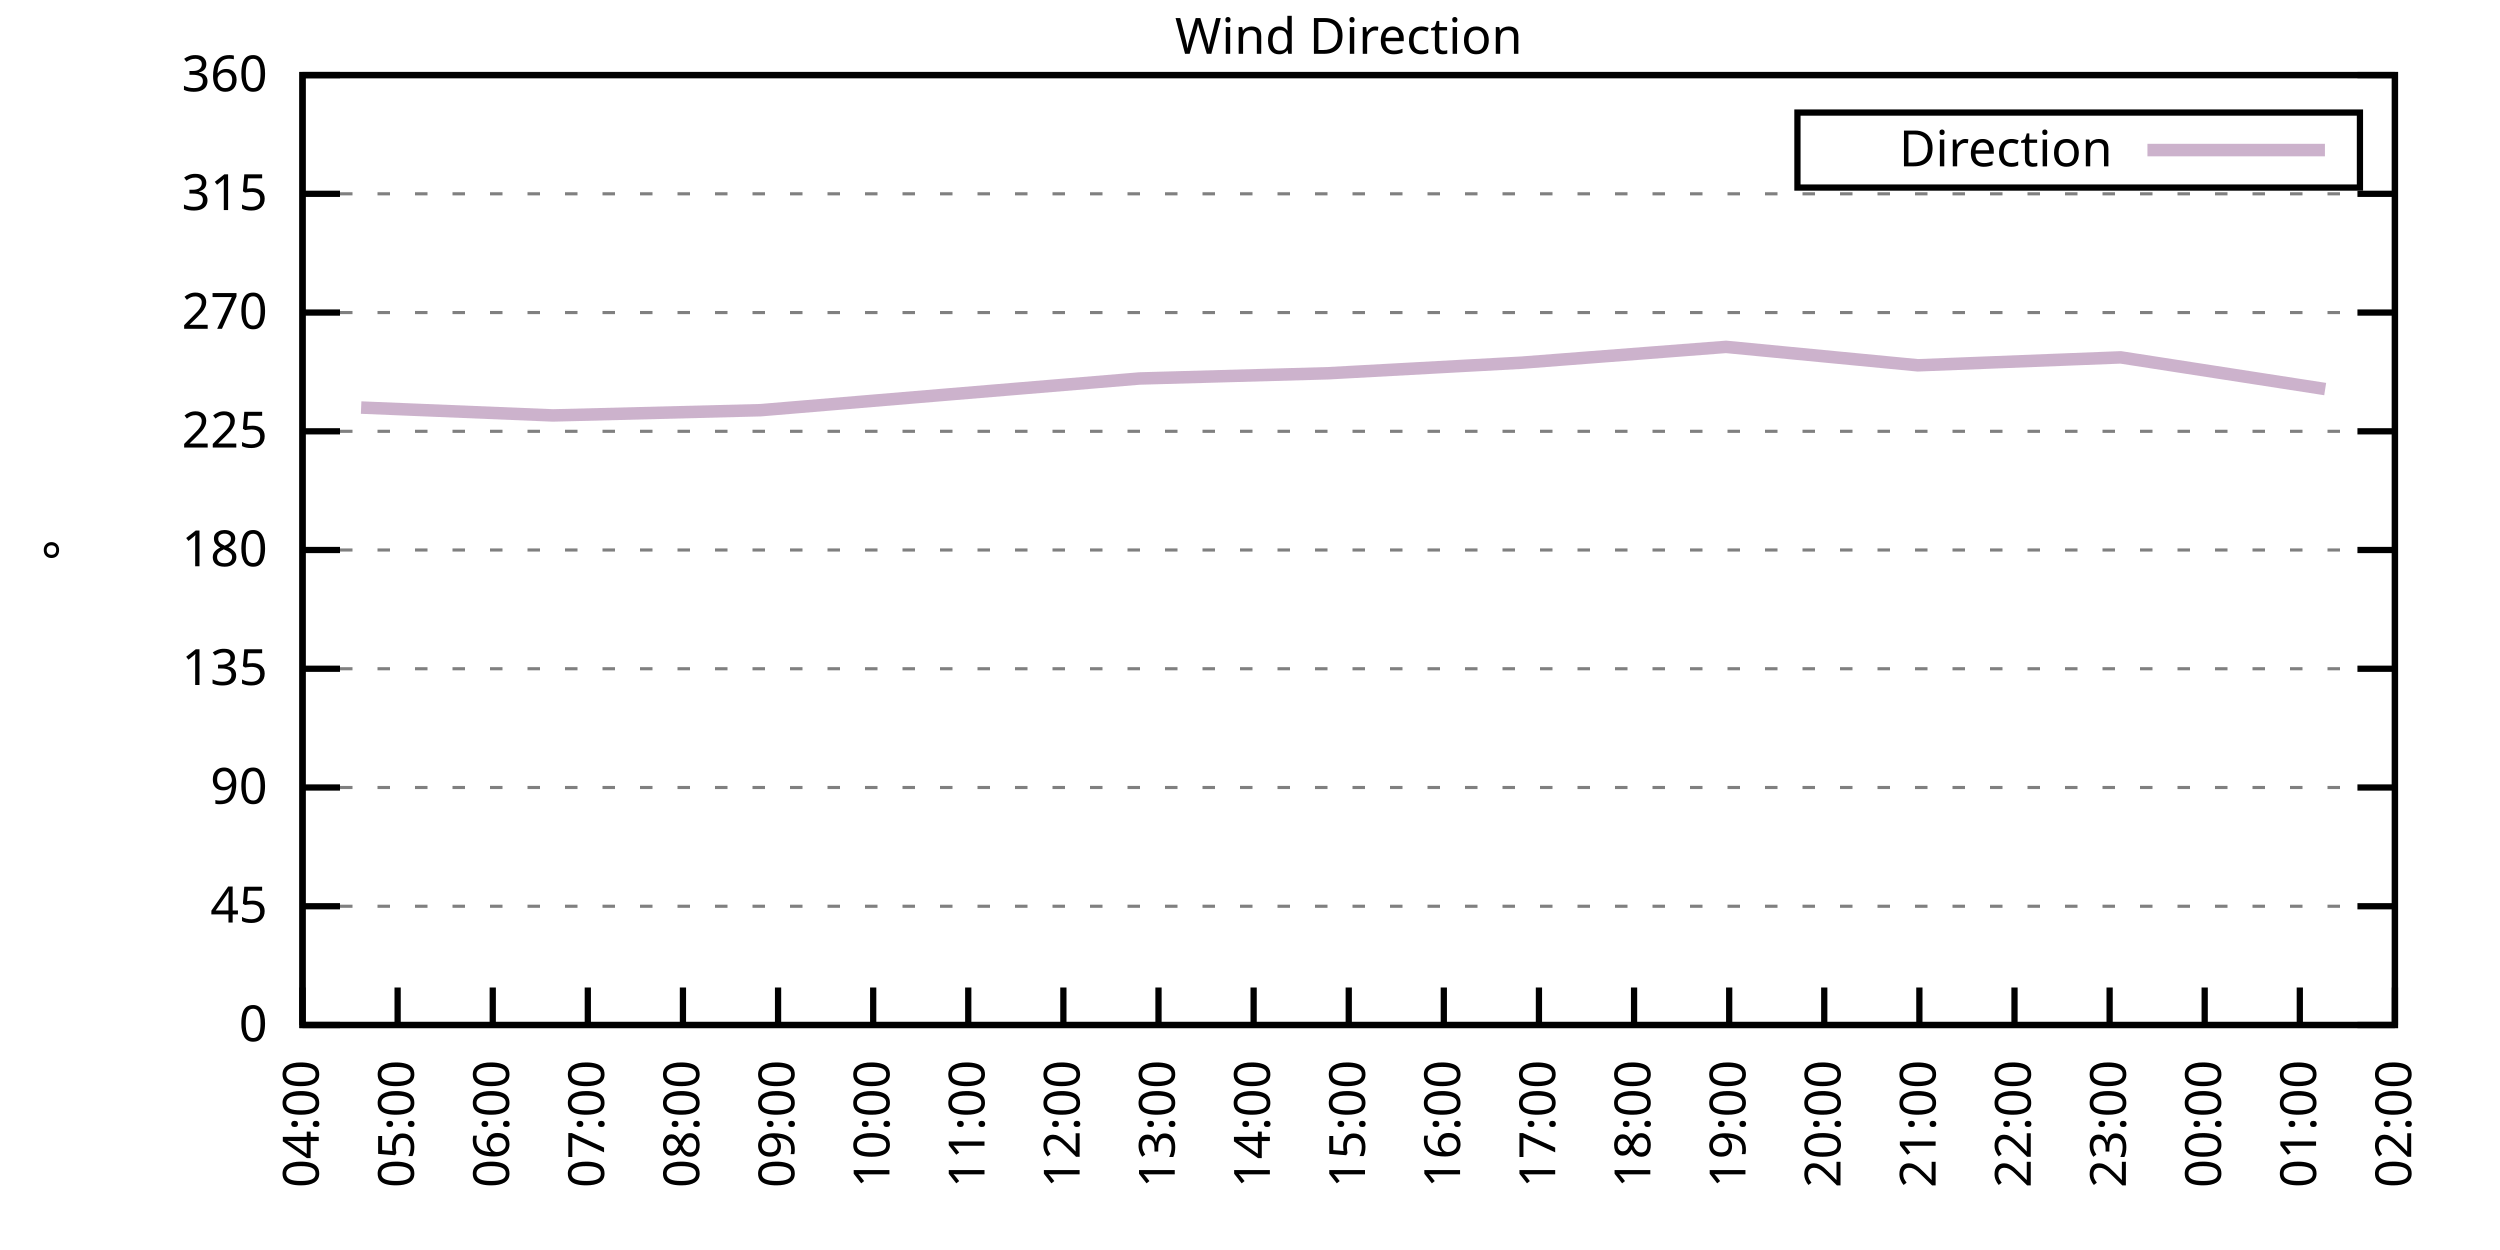
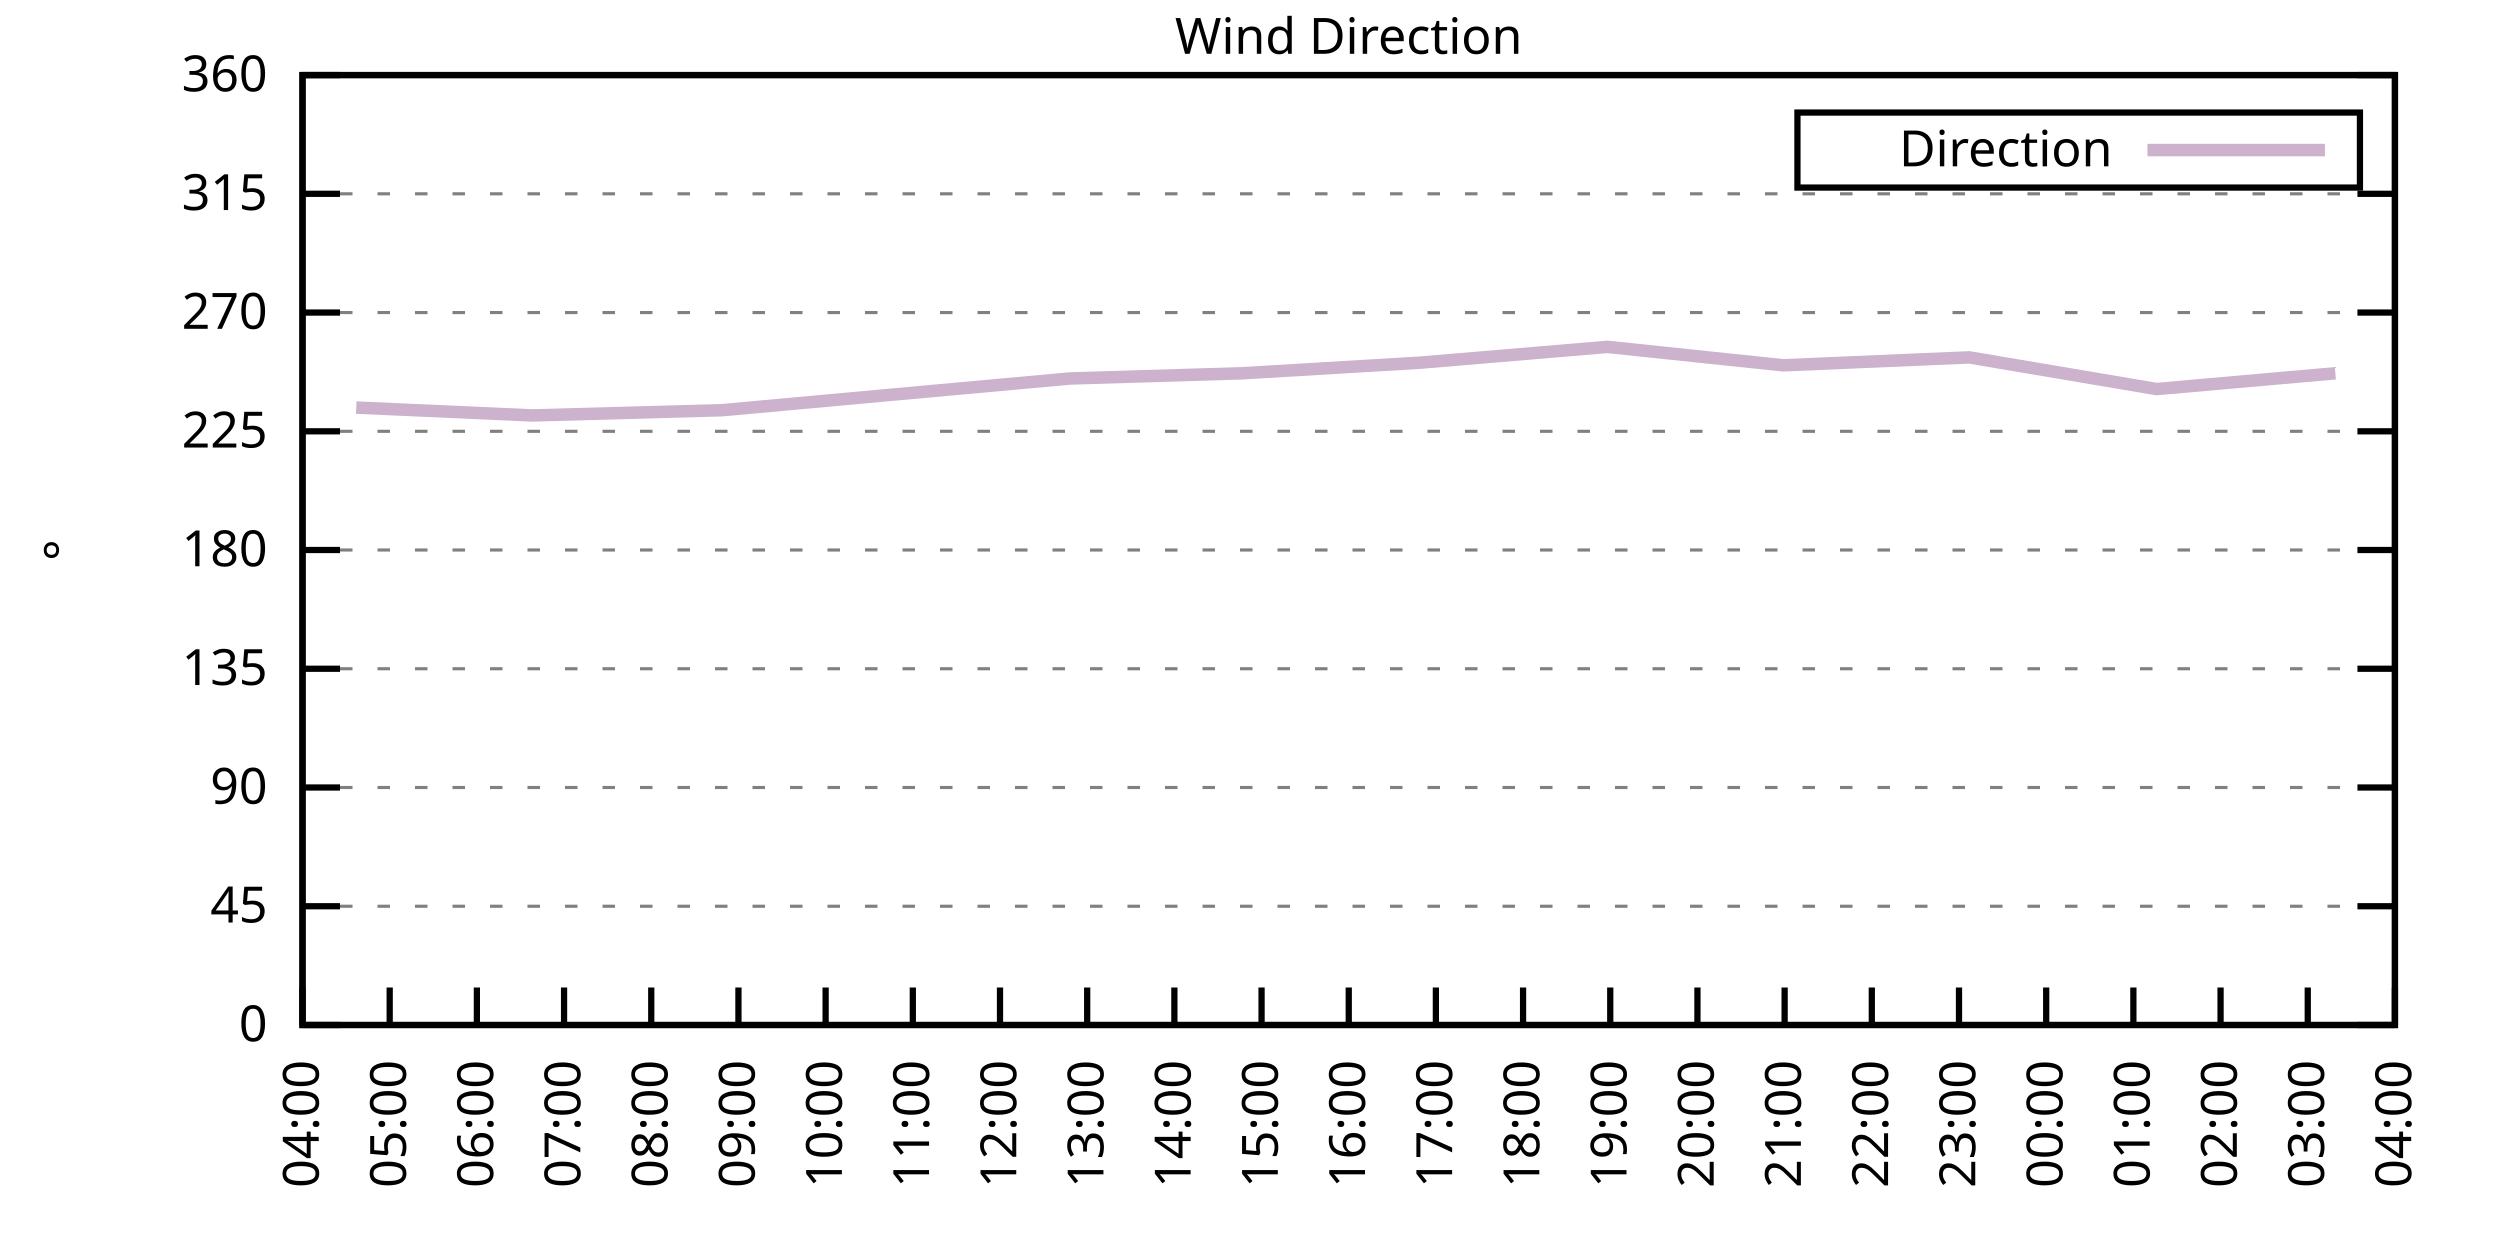
<svg xmlns="http://www.w3.org/2000/svg" xmlns:xlink="http://www.w3.org/1999/xlink" width="400" height="200" viewBox="0 0 400 200">
  <g id="gnuplot_canvas">
    <rect x="0" y="0" width="400" height="200" fill="none" />
    <defs>
      <circle id="gpDot" r="0.5" stroke-width="0.5" stroke="currentColor" />
      <path id="gpPt0" stroke-width="0.333" stroke="currentColor" d="M-1,0 h2 M0,-1 v2" />
      <path id="gpPt1" stroke-width="0.333" stroke="currentColor" d="M-1,-1 L1,1 M1,-1 L-1,1" />
      <path id="gpPt2" stroke-width="0.333" stroke="currentColor" d="M-1,0 L1,0 M0,-1 L0,1 M-1,-1 L1,1 M-1,1 L1,-1" />
      <rect id="gpPt3" stroke-width="0.333" stroke="currentColor" x="-1" y="-1" width="2" height="2" />
      <rect id="gpPt4" stroke-width="0.333" stroke="currentColor" fill="currentColor" x="-1" y="-1" width="2" height="2" />
      <circle id="gpPt5" stroke-width="0.333" stroke="currentColor" cx="0" cy="0" r="1" />
      <use xlink:href="#gpPt5" id="gpPt6" fill="currentColor" stroke="none" />
      <path id="gpPt7" stroke-width="0.333" stroke="currentColor" d="M0,-1.33 L-1.33,0.67 L1.33,0.67 z" />
      <use xlink:href="#gpPt7" id="gpPt8" fill="currentColor" stroke="none" />
      <use xlink:href="#gpPt7" id="gpPt9" stroke="currentColor" transform="rotate(180)" />
      <use xlink:href="#gpPt9" id="gpPt10" fill="currentColor" stroke="none" />
      <use xlink:href="#gpPt3" id="gpPt11" stroke="currentColor" transform="rotate(45)" />
      <use xlink:href="#gpPt11" id="gpPt12" fill="currentColor" stroke="none" />
      <path id="gpPt13" stroke-width="0.333" stroke="currentColor" d="M0,1.330 L1.265,0.411 L0.782,-1.067 L-0.782,-1.076 L-1.265,0.411 z" />
      <use xlink:href="#gpPt13" id="gpPt14" fill="currentColor" stroke="none" />
      <filter id="textbox" filterUnits="objectBoundingBox" x="0" y="0" height="1" width="1">
        <feFlood flood-color="white" flood-opacity="1" result="bgnd" />
        <feComposite in="SourceGraphic" in2="bgnd" operator="atop" />
      </filter>
      <filter id="greybox" filterUnits="objectBoundingBox" x="0" y="0" height="1" width="1">
        <feFlood flood-color="lightgrey" flood-opacity="1" result="grey" />
        <feComposite in="SourceGraphic" in2="grey" operator="atop" />
      </filter>
    </defs>
    <g fill="none" color="white" stroke="currentColor" stroke-width="1.00" stroke-linecap="butt" stroke-linejoin="miter">
</g>
    <g fill="none" color="black" stroke="currentColor" stroke-width="1.00" stroke-linecap="butt" stroke-linejoin="miter">
      <g stroke="none" shape-rendering="crispEdges">
        <polygon fill="rgb(255, 255, 255)" points="48.40,164.00 383.18,164.00 383.18,12.02 48.40,12.02 " />
      </g>
    </g>
    <g fill="none" color="black" stroke="currentColor" stroke-width="1.00" stroke-linecap="butt" stroke-linejoin="miter">
</g>
    <g fill="none" color="black" stroke="black" stroke-width="0.50" stroke-linecap="butt" stroke-linejoin="miter">
</g>
    <g fill="none" color="gray" stroke="currentColor" stroke-width="0.50" stroke-linecap="butt" stroke-linejoin="miter">
      <path stroke="gray" stroke-dasharray="2,4" class="gridline" d="M48.40,164.00 L383.19,164.00  " />
    </g>
    <g fill="none" color="gray" stroke="gray" stroke-width="1.00" stroke-linecap="butt" stroke-linejoin="miter">
</g>
    <g fill="none" color="black" stroke="currentColor" stroke-width="1.00" stroke-linecap="butt" stroke-linejoin="miter">
      <path stroke="black" d="M48.40,164.00 L54.40,164.00 M383.19,164.00 L377.19,164.00  " />
      <g transform="translate(42.80,166.60)" stroke="none" fill="black" font-family="Sans" font-size="8.00" text-anchor="end">
        <text>
          <tspan font-family="Sans"> 0</tspan>
        </text>
      </g>
    </g>
    <g fill="none" color="black" stroke="currentColor" stroke-width="1.00" stroke-linecap="butt" stroke-linejoin="miter">
</g>
    <g fill="none" color="black" stroke="black" stroke-width="0.50" stroke-linecap="butt" stroke-linejoin="miter">
</g>
    <g fill="none" color="gray" stroke="currentColor" stroke-width="0.50" stroke-linecap="butt" stroke-linejoin="miter">
      <path stroke="gray" stroke-dasharray="2,4" class="gridline" d="M48.40,145.00 L383.19,145.00  " />
    </g>
    <g fill="none" color="gray" stroke="gray" stroke-width="1.00" stroke-linecap="butt" stroke-linejoin="miter">
</g>
    <g fill="none" color="black" stroke="currentColor" stroke-width="1.00" stroke-linecap="butt" stroke-linejoin="miter">
      <path stroke="black" d="M48.40,145.00 L54.40,145.00 M383.19,145.00 L377.19,145.00  " />
      <g transform="translate(42.80,147.60)" stroke="none" fill="black" font-family="Sans" font-size="8.00" text-anchor="end">
        <text>
          <tspan font-family="Sans"> 45</tspan>
        </text>
      </g>
    </g>
    <g fill="none" color="black" stroke="currentColor" stroke-width="1.00" stroke-linecap="butt" stroke-linejoin="miter">
</g>
    <g fill="none" color="black" stroke="black" stroke-width="0.50" stroke-linecap="butt" stroke-linejoin="miter">
</g>
    <g fill="none" color="gray" stroke="currentColor" stroke-width="0.50" stroke-linecap="butt" stroke-linejoin="miter">
      <path stroke="gray" stroke-dasharray="2,4" class="gridline" d="M48.40,126.00 L383.19,126.00  " />
    </g>
    <g fill="none" color="gray" stroke="gray" stroke-width="1.00" stroke-linecap="butt" stroke-linejoin="miter">
</g>
    <g fill="none" color="black" stroke="currentColor" stroke-width="1.00" stroke-linecap="butt" stroke-linejoin="miter">
      <path stroke="black" d="M48.40,126.00 L54.40,126.00 M383.19,126.00 L377.19,126.00  " />
      <g transform="translate(42.80,128.60)" stroke="none" fill="black" font-family="Sans" font-size="8.00" text-anchor="end">
        <text>
          <tspan font-family="Sans"> 90</tspan>
        </text>
      </g>
    </g>
    <g fill="none" color="black" stroke="currentColor" stroke-width="1.00" stroke-linecap="butt" stroke-linejoin="miter">
</g>
    <g fill="none" color="black" stroke="black" stroke-width="0.50" stroke-linecap="butt" stroke-linejoin="miter">
</g>
    <g fill="none" color="gray" stroke="currentColor" stroke-width="0.50" stroke-linecap="butt" stroke-linejoin="miter">
      <path stroke="gray" stroke-dasharray="2,4" class="gridline" d="M48.40,107.00 L383.19,107.00  " />
    </g>
    <g fill="none" color="gray" stroke="gray" stroke-width="1.00" stroke-linecap="butt" stroke-linejoin="miter">
</g>
    <g fill="none" color="black" stroke="currentColor" stroke-width="1.00" stroke-linecap="butt" stroke-linejoin="miter">
      <path stroke="black" d="M48.40,107.00 L54.40,107.00 M383.19,107.00 L377.19,107.00  " />
      <g transform="translate(42.80,109.60)" stroke="none" fill="black" font-family="Sans" font-size="8.00" text-anchor="end">
        <text>
          <tspan font-family="Sans"> 135</tspan>
        </text>
      </g>
    </g>
    <g fill="none" color="black" stroke="currentColor" stroke-width="1.00" stroke-linecap="butt" stroke-linejoin="miter">
</g>
    <g fill="none" color="black" stroke="black" stroke-width="0.50" stroke-linecap="butt" stroke-linejoin="miter">
</g>
    <g fill="none" color="gray" stroke="currentColor" stroke-width="0.50" stroke-linecap="butt" stroke-linejoin="miter">
      <path stroke="gray" stroke-dasharray="2,4" class="gridline" d="M48.40,88.00 L383.19,88.00  " />
    </g>
    <g fill="none" color="gray" stroke="gray" stroke-width="1.00" stroke-linecap="butt" stroke-linejoin="miter">
</g>
    <g fill="none" color="black" stroke="currentColor" stroke-width="1.00" stroke-linecap="butt" stroke-linejoin="miter">
      <path stroke="black" d="M48.40,88.00 L54.40,88.00 M383.19,88.00 L377.19,88.00  " />
      <g transform="translate(42.80,90.60)" stroke="none" fill="black" font-family="Sans" font-size="8.00" text-anchor="end">
        <text>
          <tspan font-family="Sans"> 180</tspan>
        </text>
      </g>
    </g>
    <g fill="none" color="black" stroke="currentColor" stroke-width="1.00" stroke-linecap="butt" stroke-linejoin="miter">
</g>
    <g fill="none" color="black" stroke="black" stroke-width="0.50" stroke-linecap="butt" stroke-linejoin="miter">
</g>
    <g fill="none" color="gray" stroke="currentColor" stroke-width="0.50" stroke-linecap="butt" stroke-linejoin="miter">
      <path stroke="gray" stroke-dasharray="2,4" class="gridline" d="M48.40,69.01 L383.19,69.01  " />
    </g>
    <g fill="none" color="gray" stroke="gray" stroke-width="1.00" stroke-linecap="butt" stroke-linejoin="miter">
</g>
    <g fill="none" color="black" stroke="currentColor" stroke-width="1.00" stroke-linecap="butt" stroke-linejoin="miter">
      <path stroke="black" d="M48.40,69.01 L54.40,69.01 M383.19,69.01 L377.19,69.01  " />
      <g transform="translate(42.80,71.61)" stroke="none" fill="black" font-family="Sans" font-size="8.00" text-anchor="end">
        <text>
          <tspan font-family="Sans"> 225</tspan>
        </text>
      </g>
    </g>
    <g fill="none" color="black" stroke="currentColor" stroke-width="1.00" stroke-linecap="butt" stroke-linejoin="miter">
</g>
    <g fill="none" color="black" stroke="black" stroke-width="0.50" stroke-linecap="butt" stroke-linejoin="miter">
</g>
    <g fill="none" color="gray" stroke="currentColor" stroke-width="0.50" stroke-linecap="butt" stroke-linejoin="miter">
      <path stroke="gray" stroke-dasharray="2,4" class="gridline" d="M48.40,50.01 L383.19,50.01  " />
    </g>
    <g fill="none" color="gray" stroke="gray" stroke-width="1.00" stroke-linecap="butt" stroke-linejoin="miter">
</g>
    <g fill="none" color="black" stroke="currentColor" stroke-width="1.00" stroke-linecap="butt" stroke-linejoin="miter">
      <path stroke="black" d="M48.40,50.01 L54.40,50.01 M383.19,50.01 L377.19,50.01  " />
      <g transform="translate(42.80,52.61)" stroke="none" fill="black" font-family="Sans" font-size="8.00" text-anchor="end">
        <text>
          <tspan font-family="Sans"> 270</tspan>
        </text>
      </g>
    </g>
    <g fill="none" color="black" stroke="currentColor" stroke-width="1.00" stroke-linecap="butt" stroke-linejoin="miter">
</g>
    <g fill="none" color="black" stroke="black" stroke-width="0.50" stroke-linecap="butt" stroke-linejoin="miter">
</g>
    <g fill="none" color="gray" stroke="currentColor" stroke-width="0.50" stroke-linecap="butt" stroke-linejoin="miter">
      <path stroke="gray" stroke-dasharray="2,4" class="gridline" d="M48.40,31.01 L383.19,31.01  " />
    </g>
    <g fill="none" color="gray" stroke="gray" stroke-width="1.00" stroke-linecap="butt" stroke-linejoin="miter">
</g>
    <g fill="none" color="black" stroke="currentColor" stroke-width="1.00" stroke-linecap="butt" stroke-linejoin="miter">
      <path stroke="black" d="M48.40,31.01 L54.40,31.01 M383.19,31.01 L377.19,31.01  " />
      <g transform="translate(42.80,33.61)" stroke="none" fill="black" font-family="Sans" font-size="8.00" text-anchor="end">
        <text>
          <tspan font-family="Sans"> 315</tspan>
        </text>
      </g>
    </g>
    <g fill="none" color="black" stroke="currentColor" stroke-width="1.00" stroke-linecap="butt" stroke-linejoin="miter">
</g>
    <g fill="none" color="black" stroke="black" stroke-width="0.50" stroke-linecap="butt" stroke-linejoin="miter">
</g>
    <g fill="none" color="gray" stroke="currentColor" stroke-width="0.50" stroke-linecap="butt" stroke-linejoin="miter">
      <path stroke="gray" stroke-dasharray="2,4" class="gridline" d="M48.40,12.01 L383.19,12.01  " />
    </g>
    <g fill="none" color="gray" stroke="gray" stroke-width="1.00" stroke-linecap="butt" stroke-linejoin="miter">
</g>
    <g fill="none" color="black" stroke="currentColor" stroke-width="1.00" stroke-linecap="butt" stroke-linejoin="miter">
      <path stroke="black" d="M48.40,12.01 L54.40,12.01 M383.19,12.01 L377.19,12.01  " />
      <g transform="translate(42.80,14.61)" stroke="none" fill="black" font-family="Sans" font-size="8.00" text-anchor="end">
        <text>
          <tspan font-family="Sans"> 360</tspan>
        </text>
      </g>
    </g>
    <g fill="none" color="black" stroke="currentColor" stroke-width="1.00" stroke-linecap="butt" stroke-linejoin="miter">
      <path stroke="black" d="M48.40,164.00 L48.40,158.00  " />
      <g transform="translate(51.00,169.60) rotate(270.00)" stroke="none" fill="black" font-family="Sans" font-size="8.00" text-anchor="end">
        <text>
          <tspan font-family="Sans">04:00</tspan>
        </text>
      </g>
    </g>
    <g fill="none" color="black" stroke="currentColor" stroke-width="1.00" stroke-linecap="butt" stroke-linejoin="miter">
-       <path stroke="black" d="M63.62,164.00 L63.62,158.00  " />
-       <g transform="translate(66.22,169.60) rotate(270.00)" stroke="none" fill="black" font-family="Sans" font-size="8.00" text-anchor="end">
+       <path stroke="black" d="M62.35,164.00 L62.35,158.00  " />
+       <g transform="translate(64.95,169.60) rotate(270.00)" stroke="none" fill="black" font-family="Sans" font-size="8.00" text-anchor="end">
        <text>
          <tspan font-family="Sans">05:00</tspan>
        </text>
      </g>
    </g>
    <g fill="none" color="black" stroke="currentColor" stroke-width="1.00" stroke-linecap="butt" stroke-linejoin="miter">
-       <path stroke="black" d="M78.84,164.00 L78.84,158.00  " />
-       <g transform="translate(81.44,169.60) rotate(270.00)" stroke="none" fill="black" font-family="Sans" font-size="8.00" text-anchor="end">
+       <path stroke="black" d="M76.30,164.00 L76.30,158.00  " />
+       <g transform="translate(78.90,169.60) rotate(270.00)" stroke="none" fill="black" font-family="Sans" font-size="8.00" text-anchor="end">
        <text>
          <tspan font-family="Sans">06:00</tspan>
        </text>
      </g>
    </g>
    <g fill="none" color="black" stroke="currentColor" stroke-width="1.00" stroke-linecap="butt" stroke-linejoin="miter">
-       <path stroke="black" d="M94.05,164.00 L94.05,158.00  " />
-       <g transform="translate(96.65,169.60) rotate(270.00)" stroke="none" fill="black" font-family="Sans" font-size="8.00" text-anchor="end">
+       <path stroke="black" d="M90.25,164.00 L90.25,158.00  " />
+       <g transform="translate(92.85,169.60) rotate(270.00)" stroke="none" fill="black" font-family="Sans" font-size="8.00" text-anchor="end">
        <text>
          <tspan font-family="Sans">07:00</tspan>
        </text>
      </g>
    </g>
    <g fill="none" color="black" stroke="currentColor" stroke-width="1.00" stroke-linecap="butt" stroke-linejoin="miter">
-       <path stroke="black" d="M109.27,164.00 L109.27,158.00  " />
-       <g transform="translate(111.87,169.60) rotate(270.00)" stroke="none" fill="black" font-family="Sans" font-size="8.00" text-anchor="end">
+       <path stroke="black" d="M104.20,164.00 L104.20,158.00  " />
+       <g transform="translate(106.80,169.60) rotate(270.00)" stroke="none" fill="black" font-family="Sans" font-size="8.00" text-anchor="end">
        <text>
          <tspan font-family="Sans">08:00</tspan>
        </text>
      </g>
    </g>
    <g fill="none" color="black" stroke="currentColor" stroke-width="1.00" stroke-linecap="butt" stroke-linejoin="miter">
-       <path stroke="black" d="M124.49,164.00 L124.49,158.00  " />
-       <g transform="translate(127.09,169.60) rotate(270.00)" stroke="none" fill="black" font-family="Sans" font-size="8.00" text-anchor="end">
+       <path stroke="black" d="M118.15,164.00 L118.15,158.00  " />
+       <g transform="translate(120.75,169.60) rotate(270.00)" stroke="none" fill="black" font-family="Sans" font-size="8.00" text-anchor="end">
        <text>
          <tspan font-family="Sans">09:00</tspan>
        </text>
      </g>
    </g>
    <g fill="none" color="black" stroke="currentColor" stroke-width="1.00" stroke-linecap="butt" stroke-linejoin="miter">
-       <path stroke="black" d="M139.71,164.00 L139.71,158.00  " />
-       <g transform="translate(142.31,169.60) rotate(270.00)" stroke="none" fill="black" font-family="Sans" font-size="8.00" text-anchor="end">
+       <path stroke="black" d="M132.10,164.00 L132.10,158.00  " />
+       <g transform="translate(134.70,169.60) rotate(270.00)" stroke="none" fill="black" font-family="Sans" font-size="8.00" text-anchor="end">
        <text>
          <tspan font-family="Sans">10:00</tspan>
        </text>
      </g>
    </g>
    <g fill="none" color="black" stroke="currentColor" stroke-width="1.00" stroke-linecap="butt" stroke-linejoin="miter">
-       <path stroke="black" d="M154.92,164.00 L154.92,158.00  " />
-       <g transform="translate(157.52,169.60) rotate(270.00)" stroke="none" fill="black" font-family="Sans" font-size="8.00" text-anchor="end">
+       <path stroke="black" d="M146.05,164.00 L146.05,158.00  " />
+       <g transform="translate(148.65,169.60) rotate(270.00)" stroke="none" fill="black" font-family="Sans" font-size="8.00" text-anchor="end">
        <text>
          <tspan font-family="Sans">11:00</tspan>
        </text>
      </g>
    </g>
    <g fill="none" color="black" stroke="currentColor" stroke-width="1.00" stroke-linecap="butt" stroke-linejoin="miter">
-       <path stroke="black" d="M170.14,164.00 L170.14,158.00  " />
-       <g transform="translate(172.74,169.60) rotate(270.00)" stroke="none" fill="black" font-family="Sans" font-size="8.00" text-anchor="end">
+       <path stroke="black" d="M160.00,164.00 L160.00,158.00  " />
+       <g transform="translate(162.60,169.60) rotate(270.00)" stroke="none" fill="black" font-family="Sans" font-size="8.00" text-anchor="end">
        <text>
          <tspan font-family="Sans">12:00</tspan>
        </text>
      </g>
    </g>
    <g fill="none" color="black" stroke="currentColor" stroke-width="1.00" stroke-linecap="butt" stroke-linejoin="miter">
-       <path stroke="black" d="M185.36,164.00 L185.36,158.00  " />
-       <g transform="translate(187.96,169.60) rotate(270.00)" stroke="none" fill="black" font-family="Sans" font-size="8.00" text-anchor="end">
+       <path stroke="black" d="M173.95,164.00 L173.95,158.00  " />
+       <g transform="translate(176.55,169.60) rotate(270.00)" stroke="none" fill="black" font-family="Sans" font-size="8.00" text-anchor="end">
        <text>
          <tspan font-family="Sans">13:00</tspan>
        </text>
      </g>
    </g>
    <g fill="none" color="black" stroke="currentColor" stroke-width="1.00" stroke-linecap="butt" stroke-linejoin="miter">
-       <path stroke="black" d="M200.58,164.00 L200.58,158.00  " />
-       <g transform="translate(203.18,169.60) rotate(270.00)" stroke="none" fill="black" font-family="Sans" font-size="8.00" text-anchor="end">
+       <path stroke="black" d="M187.90,164.00 L187.90,158.00  " />
+       <g transform="translate(190.50,169.60) rotate(270.00)" stroke="none" fill="black" font-family="Sans" font-size="8.00" text-anchor="end">
        <text>
          <tspan font-family="Sans">14:00</tspan>
+         </text>
+       </g>
+     </g>
+     <g fill="none" color="black" stroke="currentColor" stroke-width="1.00" stroke-linecap="butt" stroke-linejoin="miter">
+       <path stroke="black" d="M201.85,164.00 L201.85,158.00  " />
+       <g transform="translate(204.45,169.60) rotate(270.00)" stroke="none" fill="black" font-family="Sans" font-size="8.00" text-anchor="end">
+         <text>
+           <tspan font-family="Sans">15:00</tspan>
        </text>
      </g>
    </g>
    <g fill="none" color="black" stroke="currentColor" stroke-width="1.00" stroke-linecap="butt" stroke-linejoin="miter">
      <path stroke="black" d="M215.80,164.00 L215.80,158.00  " />
      <g transform="translate(218.40,169.60) rotate(270.00)" stroke="none" fill="black" font-family="Sans" font-size="8.00" text-anchor="end">
        <text>
-           <tspan font-family="Sans">15:00</tspan>
-         </text>
-       </g>
-     </g>
-     <g fill="none" color="black" stroke="currentColor" stroke-width="1.00" stroke-linecap="butt" stroke-linejoin="miter">
-       <path stroke="black" d="M231.01,164.00 L231.01,158.00  " />
-       <g transform="translate(233.61,169.60) rotate(270.00)" stroke="none" fill="black" font-family="Sans" font-size="8.00" text-anchor="end">
-         <text>
          <tspan font-family="Sans">16:00</tspan>
        </text>
      </g>
    </g>
    <g fill="none" color="black" stroke="currentColor" stroke-width="1.00" stroke-linecap="butt" stroke-linejoin="miter">
-       <path stroke="black" d="M246.23,164.00 L246.23,158.00  " />
-       <g transform="translate(248.83,169.60) rotate(270.00)" stroke="none" fill="black" font-family="Sans" font-size="8.00" text-anchor="end">
+       <path stroke="black" d="M229.74,164.00 L229.74,158.00  " />
+       <g transform="translate(232.34,169.60) rotate(270.00)" stroke="none" fill="black" font-family="Sans" font-size="8.00" text-anchor="end">
        <text>
          <tspan font-family="Sans">17:00</tspan>
        </text>
      </g>
    </g>
    <g fill="none" color="black" stroke="currentColor" stroke-width="1.00" stroke-linecap="butt" stroke-linejoin="miter">
-       <path stroke="black" d="M261.45,164.00 L261.45,158.00  " />
-       <g transform="translate(264.05,169.60) rotate(270.00)" stroke="none" fill="black" font-family="Sans" font-size="8.00" text-anchor="end">
+       <path stroke="black" d="M243.69,164.00 L243.69,158.00  " />
+       <g transform="translate(246.29,169.60) rotate(270.00)" stroke="none" fill="black" font-family="Sans" font-size="8.00" text-anchor="end">
        <text>
          <tspan font-family="Sans">18:00</tspan>
        </text>
      </g>
    </g>
    <g fill="none" color="black" stroke="currentColor" stroke-width="1.00" stroke-linecap="butt" stroke-linejoin="miter">
-       <path stroke="black" d="M276.67,164.00 L276.67,158.00  " />
-       <g transform="translate(279.27,169.60) rotate(270.00)" stroke="none" fill="black" font-family="Sans" font-size="8.00" text-anchor="end">
+       <path stroke="black" d="M257.64,164.00 L257.64,158.00  " />
+       <g transform="translate(260.24,169.60) rotate(270.00)" stroke="none" fill="black" font-family="Sans" font-size="8.00" text-anchor="end">
        <text>
          <tspan font-family="Sans">19:00</tspan>
        </text>
      </g>
    </g>
    <g fill="none" color="black" stroke="currentColor" stroke-width="1.00" stroke-linecap="butt" stroke-linejoin="miter">
-       <path stroke="black" d="M291.88,164.00 L291.88,158.00  " />
-       <g transform="translate(294.48,169.60) rotate(270.00)" stroke="none" fill="black" font-family="Sans" font-size="8.00" text-anchor="end">
+       <path stroke="black" d="M271.59,164.00 L271.59,158.00  " />
+       <g transform="translate(274.19,169.60) rotate(270.00)" stroke="none" fill="black" font-family="Sans" font-size="8.00" text-anchor="end">
        <text>
          <tspan font-family="Sans">20:00</tspan>
        </text>
      </g>
    </g>
    <g fill="none" color="black" stroke="currentColor" stroke-width="1.00" stroke-linecap="butt" stroke-linejoin="miter">
-       <path stroke="black" d="M307.10,164.00 L307.10,158.00  " />
-       <g transform="translate(309.70,169.60) rotate(270.00)" stroke="none" fill="black" font-family="Sans" font-size="8.00" text-anchor="end">
+       <path stroke="black" d="M285.54,164.00 L285.54,158.00  " />
+       <g transform="translate(288.14,169.60) rotate(270.00)" stroke="none" fill="black" font-family="Sans" font-size="8.00" text-anchor="end">
        <text>
          <tspan font-family="Sans">21:00</tspan>
        </text>
      </g>
    </g>
    <g fill="none" color="black" stroke="currentColor" stroke-width="1.00" stroke-linecap="butt" stroke-linejoin="miter">
-       <path stroke="black" d="M322.32,164.00 L322.32,158.00  " />
-       <g transform="translate(324.92,169.60) rotate(270.00)" stroke="none" fill="black" font-family="Sans" font-size="8.00" text-anchor="end">
+       <path stroke="black" d="M299.49,164.00 L299.49,158.00  " />
+       <g transform="translate(302.09,169.60) rotate(270.00)" stroke="none" fill="black" font-family="Sans" font-size="8.00" text-anchor="end">
        <text>
          <tspan font-family="Sans">22:00</tspan>
        </text>
      </g>
    </g>
    <g fill="none" color="black" stroke="currentColor" stroke-width="1.00" stroke-linecap="butt" stroke-linejoin="miter">
-       <path stroke="black" d="M337.54,164.00 L337.54,158.00  " />
-       <g transform="translate(340.14,169.60) rotate(270.00)" stroke="none" fill="black" font-family="Sans" font-size="8.00" text-anchor="end">
+       <path stroke="black" d="M313.44,164.00 L313.44,158.00  " />
+       <g transform="translate(316.04,169.60) rotate(270.00)" stroke="none" fill="black" font-family="Sans" font-size="8.00" text-anchor="end">
        <text>
          <tspan font-family="Sans">23:00</tspan>
        </text>
      </g>
    </g>
    <g fill="none" color="black" stroke="currentColor" stroke-width="1.00" stroke-linecap="butt" stroke-linejoin="miter">
-       <path stroke="black" d="M352.75,164.00 L352.75,158.00  " />
-       <g transform="translate(355.35,169.60) rotate(270.00)" stroke="none" fill="black" font-family="Sans" font-size="8.00" text-anchor="end">
+       <path stroke="black" d="M327.39,164.00 L327.39,158.00  " />
+       <g transform="translate(329.99,169.60) rotate(270.00)" stroke="none" fill="black" font-family="Sans" font-size="8.00" text-anchor="end">
        <text>
          <tspan font-family="Sans">00:00</tspan>
        </text>
      </g>
    </g>
    <g fill="none" color="black" stroke="currentColor" stroke-width="1.00" stroke-linecap="butt" stroke-linejoin="miter">
-       <path stroke="black" d="M367.97,164.00 L367.97,158.00  " />
-       <g transform="translate(370.57,169.60) rotate(270.00)" stroke="none" fill="black" font-family="Sans" font-size="8.00" text-anchor="end">
+       <path stroke="black" d="M341.34,164.00 L341.34,158.00  " />
+       <g transform="translate(343.94,169.60) rotate(270.00)" stroke="none" fill="black" font-family="Sans" font-size="8.00" text-anchor="end">
        <text>
          <tspan font-family="Sans">01:00</tspan>
+         </text>
+       </g>
+     </g>
+     <g fill="none" color="black" stroke="currentColor" stroke-width="1.00" stroke-linecap="butt" stroke-linejoin="miter">
+       <path stroke="black" d="M355.29,164.00 L355.29,158.00  " />
+       <g transform="translate(357.89,169.60) rotate(270.00)" stroke="none" fill="black" font-family="Sans" font-size="8.00" text-anchor="end">
+         <text>
+           <tspan font-family="Sans">02:00</tspan>
+         </text>
+       </g>
+     </g>
+     <g fill="none" color="black" stroke="currentColor" stroke-width="1.00" stroke-linecap="butt" stroke-linejoin="miter">
+       <path stroke="black" d="M369.24,164.00 L369.24,158.00  " />
+       <g transform="translate(371.84,169.60) rotate(270.00)" stroke="none" fill="black" font-family="Sans" font-size="8.00" text-anchor="end">
+         <text>
+           <tspan font-family="Sans">03:00</tspan>
        </text>
      </g>
    </g>
    <g fill="none" color="black" stroke="currentColor" stroke-width="1.00" stroke-linecap="butt" stroke-linejoin="miter">
      <path stroke="black" d="M383.19,164.00 L383.19,158.00  " />
      <g transform="translate(385.79,169.60) rotate(270.00)" stroke="none" fill="black" font-family="Sans" font-size="8.00" text-anchor="end">
        <text>
-           <tspan font-family="Sans">02:00</tspan>
+           <tspan font-family="Sans">04:00</tspan>
        </text>
      </g>
    </g>
    <g fill="none" color="black" stroke="currentColor" stroke-width="1.00" stroke-linecap="butt" stroke-linejoin="miter">
</g>
    <g fill="none" color="black" stroke="currentColor" stroke-width="1.00" stroke-linecap="butt" stroke-linejoin="miter">
      <path stroke="black" d="M48.40,12.01 L48.40,164.00 L383.19,164.00 L383.19,12.01 L48.40,12.01 Z  " />
    </g>
    <g fill="none" color="black" stroke="currentColor" stroke-width="1.00" stroke-linecap="butt" stroke-linejoin="miter">
</g>
    <g fill="none" color="black" stroke="currentColor" stroke-width="1.00" stroke-linecap="butt" stroke-linejoin="miter">
      <path stroke="black" d="M287.59,30.01 L287.59,18.01 L377.59,18.01 L377.59,30.01 L287.59,30.01 Z  " />
    </g>
    <g id="Wind_direction_plot_1">
      <g fill="none" color="white" stroke="black" stroke-width="2.00" stroke-linecap="butt" stroke-linejoin="miter">
</g>
      <g fill="none" color="black" stroke="currentColor" stroke-width="2.00" stroke-linecap="butt" stroke-linejoin="miter">
        <g transform="translate(337.99,26.61)" stroke="none" fill="black" font-family="Sans" font-size="8.00" text-anchor="end">
          <text>
            <tspan font-family="Sans">Direction</tspan>
          </text>
        </g>
      </g>
      <g fill="none" color="black" stroke="currentColor" stroke-width="2.00" stroke-linecap="butt" stroke-linejoin="miter">
-         <path stroke="rgb(204, 178, 204)" d="M343.59,24.01 L371.99,24.01 M57.78,65.21 L88.47,66.47 L121.70,65.63 L151.88,63.10 L182.32,60.56 L212.50,59.72   L243.44,58.03 L276.16,55.50 L306.85,58.45 L339.31,57.18 L372.03,62.25  " />
+         <path stroke="rgb(204, 178, 204)" d="M343.59,24.01 L371.99,24.01 M57.00,65.21 L85.13,66.47 L115.59,65.63 L143.26,63.10 L171.16,60.56 L198.82,59.72   L227.19,58.03 L257.18,55.50 L285.31,58.45 L315.07,57.18 L345.06,62.25 L373.66,59.72  " />
      </g>
    </g>
    <g fill="none" color="black" stroke="currentColor" stroke-width="2.00" stroke-linecap="butt" stroke-linejoin="miter">
</g>
    <g fill="none" color="black" stroke="black" stroke-width="1.00" stroke-linecap="butt" stroke-linejoin="miter">
</g>
    <g fill="none" color="black" stroke="currentColor" stroke-width="1.00" stroke-linecap="butt" stroke-linejoin="miter">
      <path stroke="black" d="M48.40,12.01 L48.40,164.00 L383.19,164.00 L383.19,12.01 L48.40,12.01 Z  " />
      <g transform="translate(12.80,88.01) rotate(270.00)" stroke="none" fill="black" font-family="Sans" font-size="8.00" text-anchor="middle">
        <text>
          <tspan font-family="Sans">°</tspan>
        </text>
      </g>
    </g>
    <g fill="none" color="black" stroke="currentColor" stroke-width="1.00" stroke-linecap="butt" stroke-linejoin="miter">
</g>
    <g fill="none" color="black" stroke="currentColor" stroke-width="1.00" stroke-linecap="butt" stroke-linejoin="miter">
      <g transform="translate(215.79,8.61)" stroke="none" fill="black" font-family="Sans" font-size="8.00" text-anchor="middle">
        <text>
          <tspan font-family="Sans">Wind Direction</tspan>
        </text>
      </g>
    </g>
    <g fill="none" color="black" stroke="currentColor" stroke-width="1.00" stroke-linecap="butt" stroke-linejoin="miter">
</g>
  </g>
</svg>
